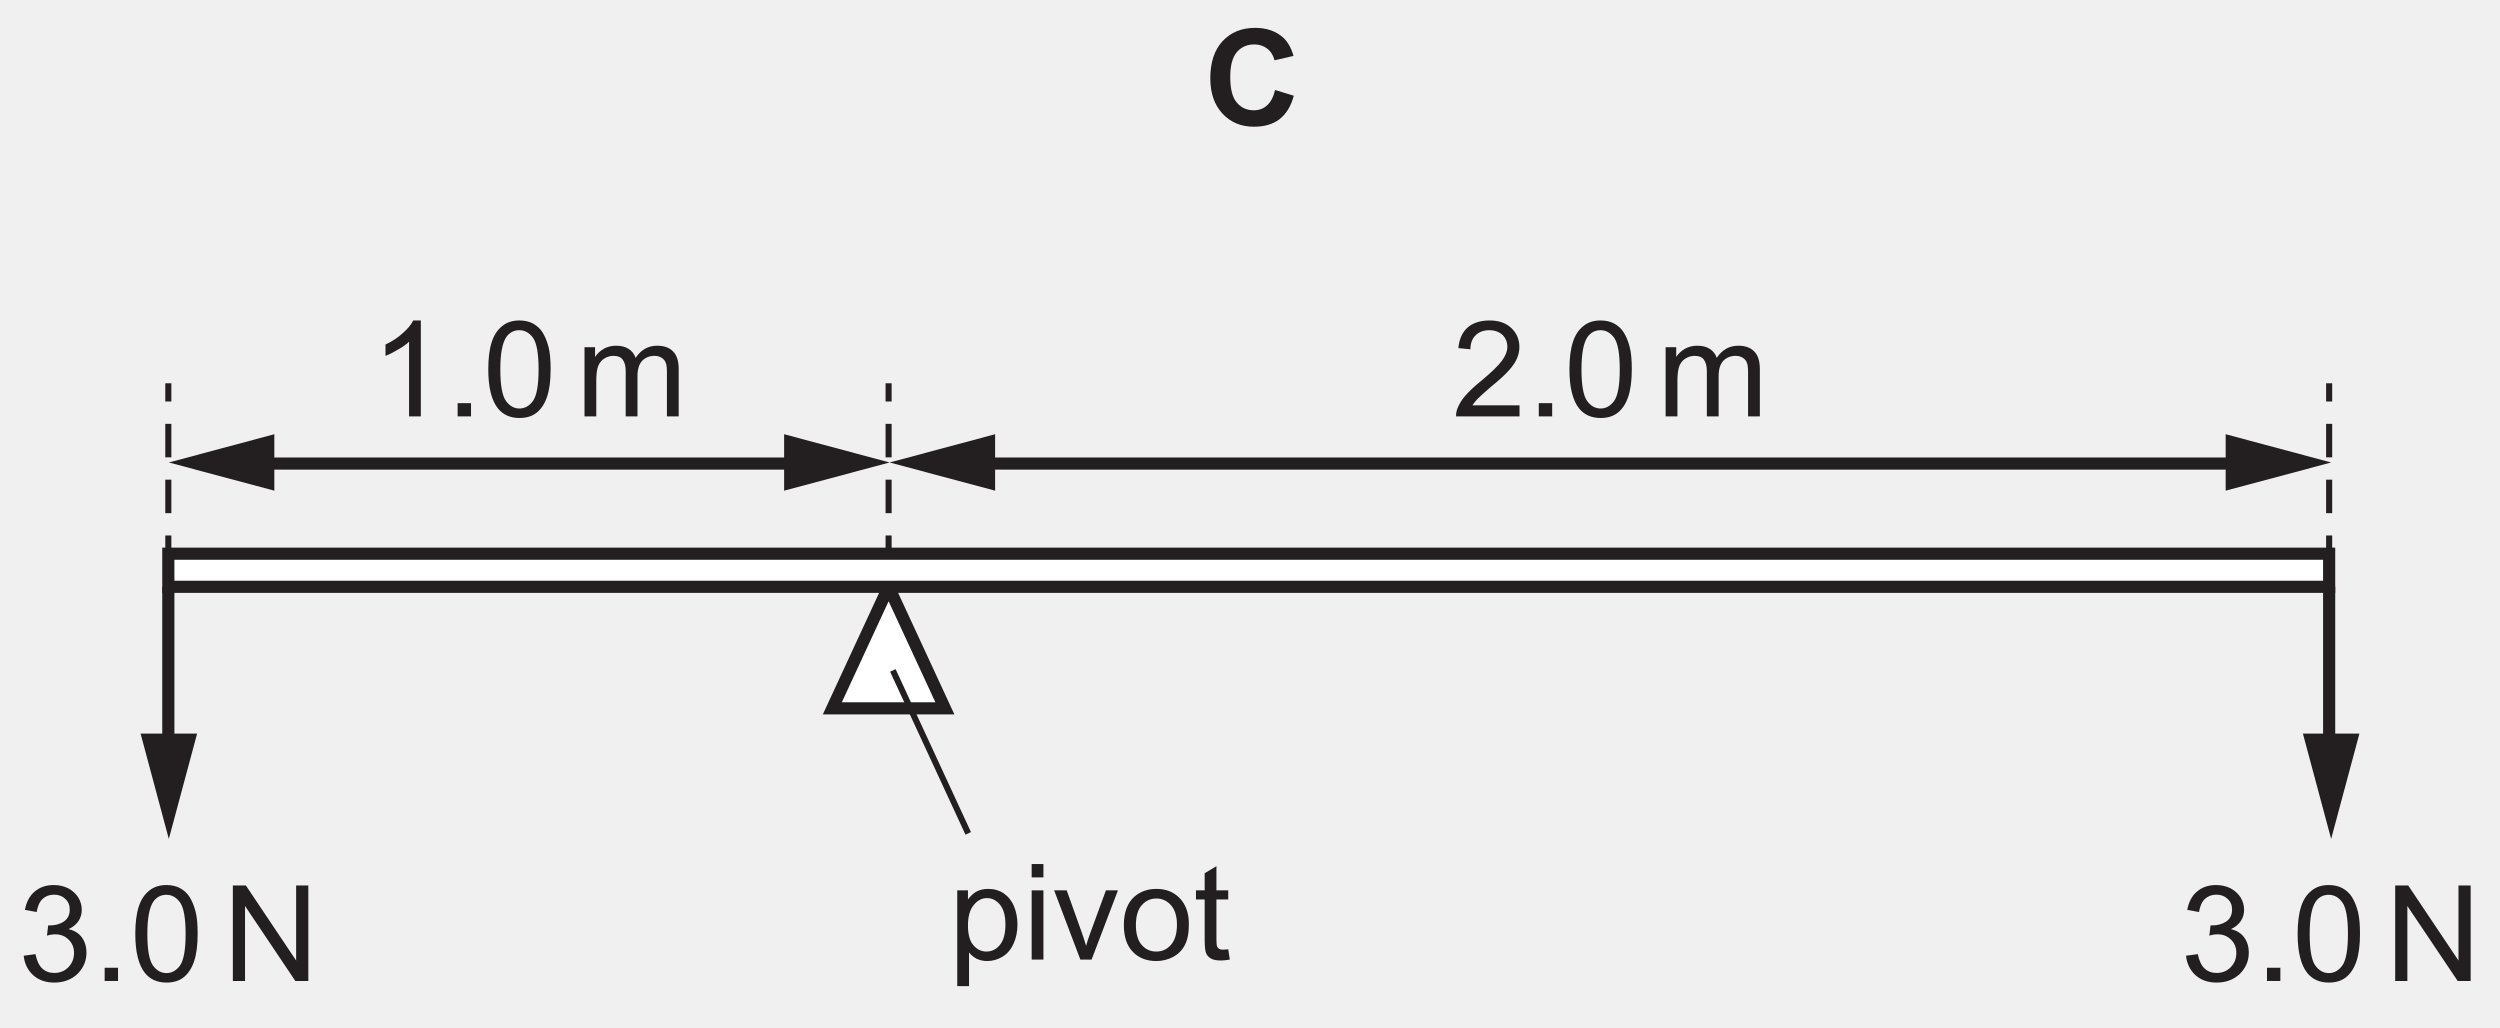
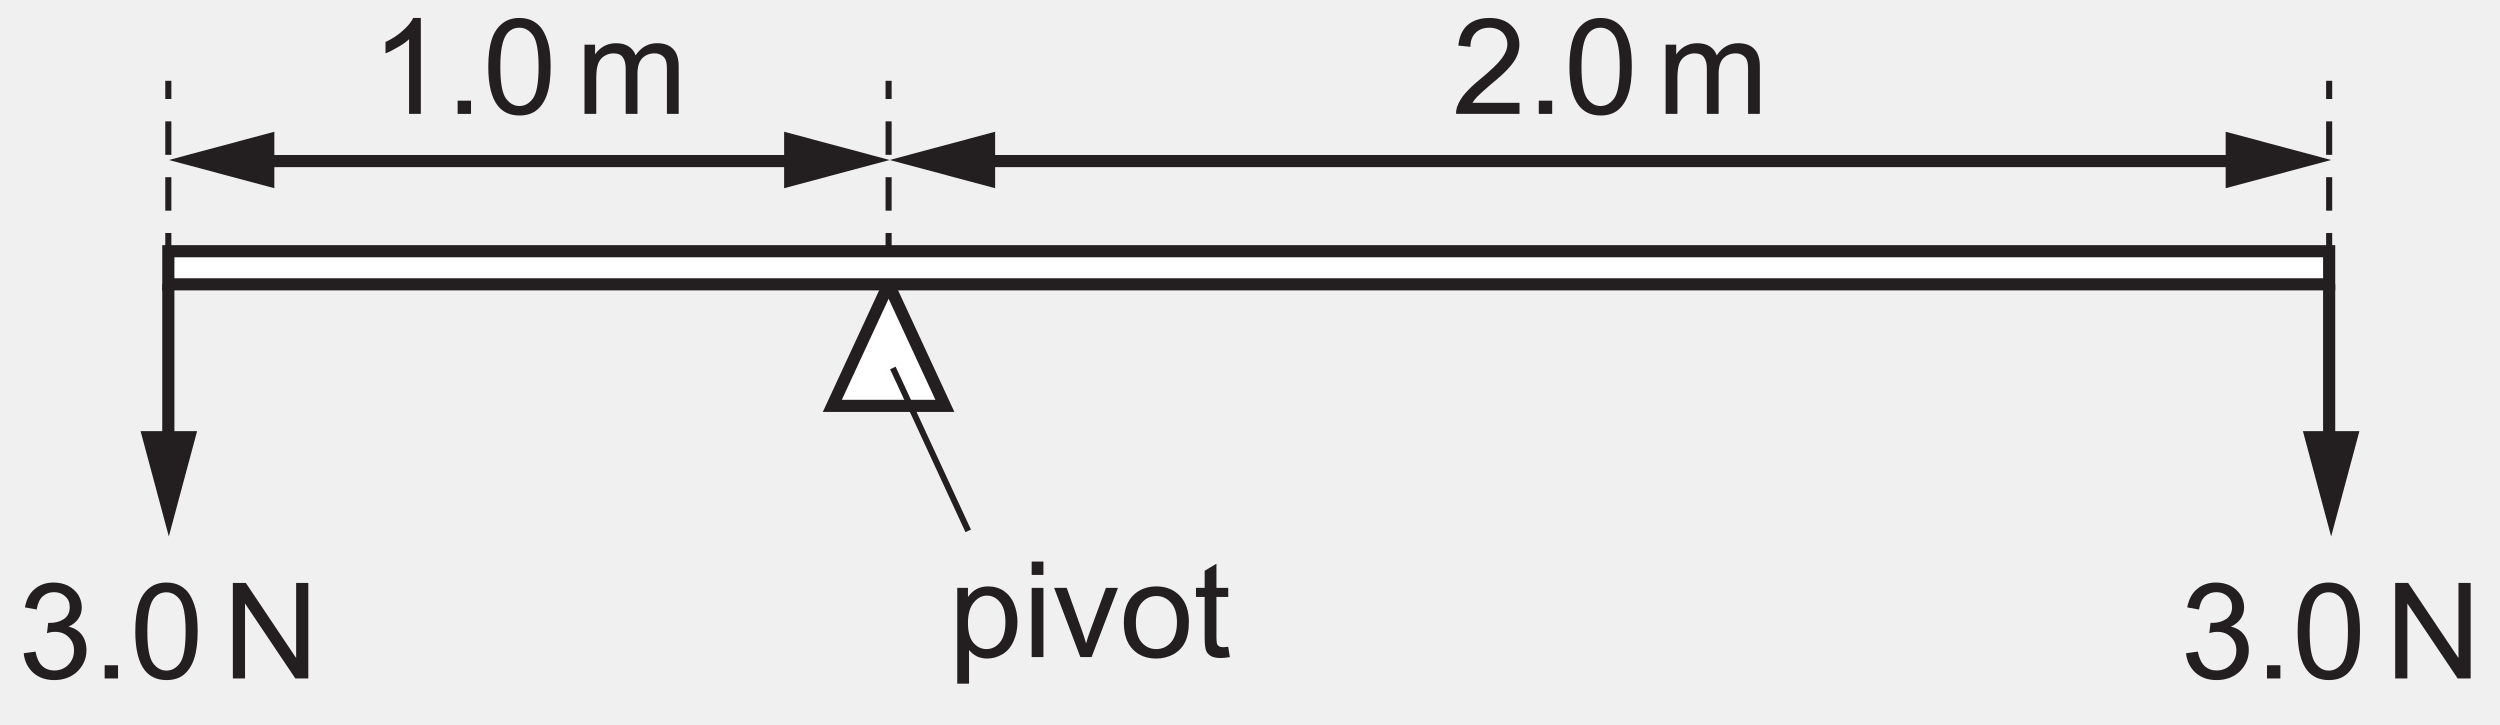
- <svg xmlns="http://www.w3.org/2000/svg" xmlns:xlink="http://www.w3.org/1999/xlink" data-id="0625_2023MJ_21_q08_optC" data-width-mm="72.57" data-height-mm="29.82" data-measure="false" data-source="0625/21 MJ 2023 p4" version="1.1" width="205.714" height="84.529" viewBox="0 0 205.714 84.529">
+ <svg xmlns="http://www.w3.org/2000/svg" xmlns:xlink="http://www.w3.org/1999/xlink" data-id="0625_2023MJ_21_q08_optC" data-width-mm="72.57" data-height-mm="21.04" data-measure="false" data-source="0625/21 MJ 2023 p4" version="1.1" width="205.714" height="59.639" viewBox="0 0 205.714 59.639">
  <defs>
    <clipPath id="clip_1">
-       <path transform="matrix(1,0,0,-1,-48.120,328.690)" d="M48.120 244.161H253.834V328.690H48.120Z" />
+       <path transform="matrix(1,0,0,-1,-48.120,303.800)" d="M48.120 244.161H253.834V303.800H48.120Z" />
    </clipPath>
    <clipPath id="clip_2">
-       <path transform="matrix(1,0,0,-1,-48.120,328.690)" d="M0 0H595V842H0Z" />
+       <path transform="matrix(1,0,0,-1,-48.120,303.800)" d="M0 0H595V842H0Z" />
    </clipPath>
    <clipPath id="clip_3">
-       <path transform="matrix(1,0,0,-1,-48.120,328.690)" d="M179.22 628.16H415.684V728.589H179.22Z" />
+       <path transform="matrix(1,0,0,-1,-48.120,303.800)" d="M179.22 628.16H415.684V728.589H179.22Z" />
    </clipPath>
    <path id="font_4_37" d="M.153-.199V.053C.168 .034 .187 .019 .210 .006 .234-.005 .260-.011 .289-.011 .329-.011 .367 0 .404 .022 .440 .044 .467 .077 .486 .119 .505 .162 .515 .209 .515 .263 .515 .312 .506 .357 .489 .399 .472 .440 .446 .472 .413 .495 .379 .518 .340 .529 .295 .529 .263 .529 .233 .522 .209 .509 .185 .496 .164 .476 .145 .450V.518H.065V-.199H.153M.188 .408C.217 .444 .250 .460 .287 .460 .325 .460 .357 .444 .384 .411 .411 .378 .425 .329 .425 .263 .425 .194 .411 .142 .383 .109 .356 .076 .322 .060 .283 .060 .245 .060 .212 .076 .185 .108 .158 .140 .145 .189 .145 .255 .145 .322 .159 .373 .188 .408Z" />
    <path id="font_4_31" d="M.153 .615V.715H.065V.615H.153M.153 0V.518H.065V0H.153Z" />
    <path id="font_4_42" d="M.291 0 .488 .518H.398L.282 .201C.268 .163 .257 .130 .250 .103 .239 .139 .228 .174 .216 .207L.105 .518H.011L.207 0H.291Z" />
    <path id="font_4_36" d="M.099 .058C.144 .011 .203-.011 .275-.011 .321-.011 .362 0 .401 .020 .439 .041 .468 .070 .488 .109 .508 .147 .518 .199 .518 .266 .518 .348 .495 .412 .450 .459 .405 .506 .347 .529 .275 .529 .211 .529 .157 .510 .112 .472 .059 .425 .032 .354 .032 .259 .032 .171 .054 .104 .099 .058M.166 .407C.195 .440 .231 .457 .275 .457 .319 .457 .355 .440 .384 .407 .413 .375 .429 .325 .429 .261 .429 .194 .413 .143 .384 .110 .355 .077 .319 .060 .275 .060 .231 .060 .195 .076 .166 .109 .137 .142 .122 .192 .122 .258 .122 .324 .137 .375 .166 .407Z" />
    <path id="font_4_40" d="M.218 .074C.205 .074 .195 .076 .188 .080 .181 .085 .176 .090 .173 .098 .170 .105 .168 .121 .168 .146V.450H.256V.518H.168V.699L.080 .646V.518H.015V.450H.080V.151C.080 .098 .084 .064 .091 .047 .098 .031 .110 .017 .128 .007 .145-.002 .170-.007 .202-.007 .222-.007 .243-.004 .268 .000L.256 .077C.240 .075 .227 .074 .218 .074Z" />
    <path id="font_4_6" d="M.371 .718H.314C.299 .687 .273 .655 .236 .623 .199 .589 .156 .561 .107 .538V.453C.134 .463 .165 .479 .200 .5 .234 .519 .263 .539 .283 .559V0H.371V.718Z" />
    <path id="font_4_3" d="M.190 0V.099H.090V0H.190Z" />
    <path id="font_4_5" d="M.112 .061C.151 .012 .205-.012 .274-.012 .326-.012 .370 .001 .404 .029 .438 .057 .464 .097 .481 .149 .498 .200 .507 .268 .507 .352 .507 .423 .502 .480 .491 .521 .480 .563 .465 .599 .447 .628 .429 .657 .404 .679 .375 .695 .347 .710 .312 .718 .274 .718 .222 .718 .179 .704 .145 .676 .110 .648 .084 .610 .067 .557 .050 .505 .041 .437 .041 .352 .041 .218 .065 .121 .112 .061M.176 .594C.200 .628 .233 .645 .273 .645 .314 .645 .348 .626 .376 .587 .403 .548 .417 .470 .417 .352 .417 .234 .403 .156 .376 .117 .348 .078 .314 .059 .274 .059 .234 .059 .200 .078 .172 .117 .145 .156 .131 .234 .131 .352 .131 .470 .146 .550 .176 .594Z" />
    <path id="font_4_1" d="" />
    <path id="font_4_34" d="M.153 0V.268C.153 .315 .158 .351 .167 .376 .177 .401 .192 .420 .213 .433 .234 .446 .257 .453 .281 .453 .314 .453 .337 .444 .351 .424 .366 .404 .373 .375 .373 .336V0H.461V.300C.461 .354 .473 .392 .497 .417 .521 .441 .552 .453 .588 .453 .610 .453 .626 .448 .641 .439 .656 .429 .667 .417 .672 .402 .679 .386 .681 .361 .681 .326V0H.769V.355C.769 .414 .755 .458 .727 .486 .699 .515 .660 .529 .608 .529 .542 .529 .488 .5 .447 .438 .437 .467 .420 .489 .395 .505 .371 .521 .339 .529 .301 .529 .266 .529 .236 .521 .209 .506 .182 .490 .160 .470 .144 .445V.518H.065V0H.153Z" />
-     <path id="font_5_3" d="M.470 .148C.444 .123 .410 .111 .371 .111 .319 .111 .277 .130 .244 .169 .211 .207 .195 .271 .195 .362 .195 .447 .212 .509 .245 .547 .278 .585 .321 .604 .375 .604 .412 .604 .445 .593 .472 .572 .5 .550 .517 .521 .526 .485L.668 .518C.652 .575 .627 .619 .595 .651 .541 .702 .469 .728 .381 .728 .281 .728 .200 .695 .138 .629 .077 .563 .046 .470 .046 .351 .046 .238 .077 .150 .138 .085 .199 .020 .277-.012 .372-.012 .449-.012 .513 .006 .563 .044 .613 .083 .649 .141 .670 .220L.530 .263C.518 .211 .498 .172 .470 .148Z" />
    <path id="font_4_8" d="M.112 .043C.154 .006 .206-.012 .269-.012 .338-.012 .396 .009 .442 .052 .487 .097 .510 .149 .510 .211 .510 .258 .498 .296 .475 .327 .452 .358 .419 .378 .376 .388 .409 .403 .433 .423 .450 .448 .467 .473 .475 .502 .475 .532 .475 .565 .466 .597 .449 .625 .431 .653 .406 .676 .373 .694 .340 .710 .305 .718 .265 .718 .209 .718 .161 .702 .123 .669 .085 .638 .061 .591 .050 .532L.138 .516C.145 .559 .159 .592 .182 .614 .205 .635 .233 .646 .268 .646 .302 .646 .330 .635 .352 .614 .375 .593 .385 .567 .385 .534 .385 .494 .370 .464 .340 .444 .310 .425 .276 .416 .239 .416 .235 .416 .230 .416 .224 .416L.215 .339C.239 .347 .260 .349 .277 .349 .317 .349 .351 .336 .377 .309 .404 .283 .417 .250 .417 .210 .417 .167 .403 .132 .375 .103 .347 .074 .311 .060 .269 .060 .234 .060 .204 .071 .180 .093 .156 .115 .139 .151 .129 .201L.041 .189C.047 .129 .071 .081 .112 .043Z" />
    <path id="font_4_14" d="M.166 0V.561L.542 0H.639V.715H.548V.153L.172 .715H.075V0H.166Z" />
    <path id="font_4_7" d="M.150 .083C.160 .099 .173 .115 .188 .131 .203 .146 .237 .177 .289 .222 .353 .274 .398 .316 .425 .347 .452 .378 .472 .407 .483 .434 .495 .462 .501 .490 .501 .519 .501 .575 .481 .623 .441 .661 .401 .699 .347 .718 .278 .718 .210 .718 .155 .700 .115 .666 .074 .630 .051 .578 .045 .511L.135 .502C.135 .547 .148 .582 .174 .607 .199 .632 .233 .645 .276 .645 .316 .645 .349 .633 .375 .610 .399 .585 .411 .556 .411 .521 .411 .488 .397 .452 .370 .416 .342 .378 .289 .327 .212 .263 .162 .223 .125 .187 .097 .155 .070 .125 .051 .092 .038 .060 .031 .041 .027 .020 .028 0H.502V.083H.150Z" />
  </defs>
  <g clip-path="url(#clip_1)">
    <g clip-path="url(#clip_2)">
      <g clip-path="url(#clip_3)" />
-       <path transform="matrix(1,0,0,-1,-48.120,328.690)" d="M116.687 270.487 121.323 280.493 125.959 270.487H116.687" fill="#ffffff" />
-       <path transform="matrix(1.000,0,0,.999,-48.120,328.690)" stroke-width="1" stroke-linecap="butt" stroke-miterlimit="10" stroke-linejoin="miter" fill="none" stroke="#231f20" d="M116.607-270.673 121.24-280.686 125.872-270.673H116.607Z" />
-       <path transform="matrix(1,0,0,-1,-48.120,328.690)" d="M62.014 283.217H239.941V280.493H62.014Z" fill="#ffffff" />
-       <path transform="matrix(1.000,0,0,.999,-48.120,328.690)" stroke-width="1" stroke-linecap="butt" stroke-miterlimit="10" stroke-linejoin="miter" fill="none" stroke="#231f20" d="M61.971-283.412H239.776V-280.685H61.971Z" />
-       <path transform="matrix(1.000,0,0,.999,-48.120,328.690)" stroke-width=".5" stroke-linecap="butt" stroke-miterlimit="10" stroke-linejoin="miter" fill="none" stroke="#231f20" d="M121.59-273.797 127.79-260.376" />
-       <use data-text="p" xlink:href="#font_4_37" transform="matrix(11.010,0,0,-10.995,78.053,78.959)" fill="#231f20" />
-       <use data-text="i" xlink:href="#font_4_31" transform="matrix(11.010,0,0,-10.995,84.175,78.959)" fill="#231f20" />
-       <use data-text="v" xlink:href="#font_4_42" transform="matrix(11.010,0,0,-10.995,86.619,78.959)" fill="#231f20" />
-       <use data-text="o" xlink:href="#font_4_36" transform="matrix(11.010,0,0,-10.995,92.124,78.959)" fill="#231f20" />
-       <use data-text="t" xlink:href="#font_4_40" transform="matrix(11.010,0,0,-10.995,98.246,78.959)" fill="#231f20" />
-       <path transform="matrix(1.000,0,0,.999,-48.120,328.690)" stroke-width=".5" stroke-linecap="butt" stroke-miterlimit="10" stroke-linejoin="miter" fill="none" stroke="#231f20" d="M239.776-283.412V-284.913" />
-       <path transform="matrix(1.000,0,0,.999,-48.120,328.690)" stroke-width=".5" stroke-linecap="butt" stroke-dasharray="2.759,1.839" stroke-miterlimit="10" stroke-linejoin="miter" fill="none" stroke="#231f20" d="M239.776-286.751V-295.028" />
-       <path transform="matrix(1.000,0,0,.999,-48.120,328.690)" stroke-width=".5" stroke-linecap="butt" stroke-miterlimit="10" stroke-linejoin="miter" fill="none" stroke="#231f20" d="M239.776-295.949V-297.449M121.239-283.412V-284.913" />
-       <path transform="matrix(1.000,0,0,.999,-48.120,328.690)" stroke-width=".5" stroke-linecap="butt" stroke-dasharray="2.759,1.839" stroke-miterlimit="10" stroke-linejoin="miter" fill="none" stroke="#231f20" d="M121.239-286.751V-295.028" />
-       <path transform="matrix(1.000,0,0,.999,-48.120,328.690)" stroke-width=".5" stroke-linecap="butt" stroke-miterlimit="10" stroke-linejoin="miter" fill="none" stroke="#231f20" d="M121.239-295.949V-297.449M61.971-283.412V-284.913" />
-       <path transform="matrix(1.000,0,0,.999,-48.120,328.690)" stroke-width=".5" stroke-linecap="butt" stroke-dasharray="2.759,1.839" stroke-miterlimit="10" stroke-linejoin="miter" fill="none" stroke="#231f20" d="M61.971-286.751V-295.028" />
-       <path transform="matrix(1.000,0,0,.999,-48.120,328.690)" stroke-width=".5" stroke-linecap="butt" stroke-miterlimit="10" stroke-linejoin="miter" fill="none" stroke="#231f20" d="M61.971-295.949V-297.449" />
-       <path transform="matrix(1.000,0,0,.999,-48.120,328.690)" stroke-width="1" stroke-linecap="butt" stroke-miterlimit="10" stroke-linejoin="miter" fill="none" stroke="#231f20" d="M69.06-290.837H114.15" />
-       <path transform="matrix(1,0,0,-1,-48.120,328.690)" d="M70.694 288.314 62.014 290.635 70.694 292.96V288.314" fill="#231f20" />
-       <path transform="matrix(1,0,0,-1,-48.120,328.690)" d="M112.642 288.314 121.323 290.635 112.642 292.96V288.314" fill="#231f20" />
-       <use data-text="1" xlink:href="#font_4_6" transform="matrix(11.010,0,0,-10.995,30.544,34.263)" fill="#231f20" />
-       <use data-text="." xlink:href="#font_4_3" transform="matrix(11.010,0,0,-10.995,36.666,34.263)" fill="#231f20" />
-       <use data-text="0" xlink:href="#font_4_5" transform="matrix(11.010,0,0,-10.995,39.727,34.263)" fill="#231f20" />
-       <use data-text="m" xlink:href="#font_4_34" transform="matrix(11.010,0,0,-10.995,47.380,34.263)" fill="#231f20" />
-       <use data-text="C" xlink:href="#font_5_3" transform="matrix(11.010,0,0,-10.995,99.084,10.296)" fill="#231f20" />
-       <use data-text="3" xlink:href="#font_4_8" transform="matrix(11.010,0,0,-10.995,1.499,80.720)" fill="#231f20" />
-       <use data-text="." xlink:href="#font_4_3" transform="matrix(11.010,0,0,-10.995,7.621,80.720)" fill="#231f20" />
-       <use data-text="0" xlink:href="#font_4_5" transform="matrix(11.010,0,0,-10.995,10.682,80.720)" fill="#231f20" />
-       <use data-text="N" xlink:href="#font_4_14" transform="matrix(11.010,0,0,-10.995,18.335,80.720)" fill="#231f20" />
-       <path transform="matrix(1.000,0,0,.999,-48.120,328.690)" stroke-width="1" stroke-linecap="butt" stroke-miterlimit="10" stroke-linejoin="miter" fill="none" stroke="#231f20" d="M61.971-280.686V-266.926" />
-       <path transform="matrix(1,0,0,-1,-48.120,328.690)" d="M59.687 268.326 62.012 259.657 64.34 268.326H59.687" fill="#231f20" />
-       <use data-text="3" xlink:href="#font_4_8" transform="matrix(11.010,0,0,-10.995,179.428,80.720)" fill="#231f20" />
-       <use data-text="." xlink:href="#font_4_3" transform="matrix(11.010,0,0,-10.995,185.550,80.720)" fill="#231f20" />
-       <use data-text="0" xlink:href="#font_4_5" transform="matrix(11.010,0,0,-10.995,188.611,80.720)" fill="#231f20" />
-       <use data-text="N" xlink:href="#font_4_14" transform="matrix(11.010,0,0,-10.995,196.264,80.720)" fill="#231f20" />
-       <path transform="matrix(1.000,0,0,.999,-48.120,328.690)" stroke-width="1" stroke-linecap="butt" stroke-miterlimit="10" stroke-linejoin="miter" fill="none" stroke="#231f20" d="M239.776-280.686V-266.926" />
-       <path transform="matrix(1,0,0,-1,-48.120,328.690)" d="M237.615 268.326 239.94 259.657 242.267 268.326H237.615" fill="#231f20" />
-       <path transform="matrix(1.000,0,0,.999,-48.120,328.690)" stroke-width="1" stroke-linecap="butt" stroke-miterlimit="10" stroke-linejoin="miter" fill="none" stroke="#231f20" d="M128.329-290.837H232.687" />
-       <path transform="matrix(1,0,0,-1,-48.120,328.690)" d="M130.004 288.314 121.323 290.635 130.004 292.96V288.314" fill="#231f20" />
-       <path transform="matrix(1,0,0,-1,-48.120,328.690)" d="M231.26 288.314 239.941 290.635 231.26 292.96V288.314" fill="#231f20" />
-       <use data-text="2" xlink:href="#font_4_7" transform="matrix(11.010,0,0,-10.995,119.508,34.263)" fill="#231f20" />
-       <use data-text="." xlink:href="#font_4_3" transform="matrix(11.010,0,0,-10.995,125.630,34.263)" fill="#231f20" />
-       <use data-text="0" xlink:href="#font_4_5" transform="matrix(11.010,0,0,-10.995,128.691,34.263)" fill="#231f20" />
-       <use data-text="m" xlink:href="#font_4_34" transform="matrix(11.010,0,0,-10.995,136.343,34.263)" fill="#231f20" />
+       <path transform="matrix(1,0,0,-1,-48.120,303.800)" d="M116.687 270.487 121.323 280.493 125.959 270.487H116.687" fill="#ffffff" />
+       <path transform="matrix(1.000,0,0,.999,-48.120,303.800)" stroke-width="1" stroke-linecap="butt" stroke-miterlimit="10" stroke-linejoin="miter" fill="none" stroke="#231f20" d="M116.607-270.673 121.24-280.686 125.872-270.673H116.607Z" />
+       <path transform="matrix(1,0,0,-1,-48.120,303.800)" d="M62.014 283.217H239.941V280.493H62.014Z" fill="#ffffff" />
+       <path transform="matrix(1.000,0,0,.999,-48.120,303.800)" stroke-width="1" stroke-linecap="butt" stroke-miterlimit="10" stroke-linejoin="miter" fill="none" stroke="#231f20" d="M61.971-283.412H239.776V-280.685H61.971Z" />
+       <path transform="matrix(1.000,0,0,.999,-48.120,303.800)" stroke-width=".5" stroke-linecap="butt" stroke-miterlimit="10" stroke-linejoin="miter" fill="none" stroke="#231f20" d="M121.59-273.797 127.79-260.376" />
+       <use data-text="p" xlink:href="#font_4_37" transform="matrix(11.010,0,0,-10.995,78.053,54.069)" fill="#231f20" />
+       <use data-text="i" xlink:href="#font_4_31" transform="matrix(11.010,0,0,-10.995,84.175,54.069)" fill="#231f20" />
+       <use data-text="v" xlink:href="#font_4_42" transform="matrix(11.010,0,0,-10.995,86.619,54.069)" fill="#231f20" />
+       <use data-text="o" xlink:href="#font_4_36" transform="matrix(11.010,0,0,-10.995,92.124,54.069)" fill="#231f20" />
+       <use data-text="t" xlink:href="#font_4_40" transform="matrix(11.010,0,0,-10.995,98.246,54.069)" fill="#231f20" />
+       <path transform="matrix(1.000,0,0,.999,-48.120,303.800)" stroke-width=".5" stroke-linecap="butt" stroke-miterlimit="10" stroke-linejoin="miter" fill="none" stroke="#231f20" d="M239.776-283.412V-284.913" />
+       <path transform="matrix(1.000,0,0,.999,-48.120,303.800)" stroke-width=".5" stroke-linecap="butt" stroke-dasharray="2.759,1.839" stroke-miterlimit="10" stroke-linejoin="miter" fill="none" stroke="#231f20" d="M239.776-286.751V-295.028" />
+       <path transform="matrix(1.000,0,0,.999,-48.120,303.800)" stroke-width=".5" stroke-linecap="butt" stroke-miterlimit="10" stroke-linejoin="miter" fill="none" stroke="#231f20" d="M239.776-295.949V-297.449M121.239-283.412V-284.913" />
+       <path transform="matrix(1.000,0,0,.999,-48.120,303.800)" stroke-width=".5" stroke-linecap="butt" stroke-dasharray="2.759,1.839" stroke-miterlimit="10" stroke-linejoin="miter" fill="none" stroke="#231f20" d="M121.239-286.751V-295.028" />
+       <path transform="matrix(1.000,0,0,.999,-48.120,303.800)" stroke-width=".5" stroke-linecap="butt" stroke-miterlimit="10" stroke-linejoin="miter" fill="none" stroke="#231f20" d="M121.239-295.949V-297.449M61.971-283.412V-284.913" />
+       <path transform="matrix(1.000,0,0,.999,-48.120,303.800)" stroke-width=".5" stroke-linecap="butt" stroke-dasharray="2.759,1.839" stroke-miterlimit="10" stroke-linejoin="miter" fill="none" stroke="#231f20" d="M61.971-286.751V-295.028" />
+       <path transform="matrix(1.000,0,0,.999,-48.120,303.800)" stroke-width=".5" stroke-linecap="butt" stroke-miterlimit="10" stroke-linejoin="miter" fill="none" stroke="#231f20" d="M61.971-295.949V-297.449" />
+       <path transform="matrix(1.000,0,0,.999,-48.120,303.800)" stroke-width="1" stroke-linecap="butt" stroke-miterlimit="10" stroke-linejoin="miter" fill="none" stroke="#231f20" d="M69.06-290.837H114.15" />
+       <path transform="matrix(1,0,0,-1,-48.120,303.800)" d="M70.694 288.314 62.014 290.635 70.694 292.96V288.314" fill="#231f20" />
+       <path transform="matrix(1,0,0,-1,-48.120,303.800)" d="M112.642 288.314 121.323 290.635 112.642 292.96V288.314" fill="#231f20" />
+       <use data-text="1" xlink:href="#font_4_6" transform="matrix(11.010,0,0,-10.995,30.544,9.372)" fill="#231f20" />
+       <use data-text="." xlink:href="#font_4_3" transform="matrix(11.010,0,0,-10.995,36.666,9.372)" fill="#231f20" />
+       <use data-text="0" xlink:href="#font_4_5" transform="matrix(11.010,0,0,-10.995,39.727,9.372)" fill="#231f20" />
+       <use data-text="m" xlink:href="#font_4_34" transform="matrix(11.010,0,0,-10.995,47.380,9.372)" fill="#231f20" />
+       <use data-text="3" xlink:href="#font_4_8" transform="matrix(11.010,0,0,-10.995,1.499,55.829)" fill="#231f20" />
+       <use data-text="." xlink:href="#font_4_3" transform="matrix(11.010,0,0,-10.995,7.621,55.829)" fill="#231f20" />
+       <use data-text="0" xlink:href="#font_4_5" transform="matrix(11.010,0,0,-10.995,10.682,55.829)" fill="#231f20" />
+       <use data-text="N" xlink:href="#font_4_14" transform="matrix(11.010,0,0,-10.995,18.335,55.829)" fill="#231f20" />
+       <path transform="matrix(1.000,0,0,.999,-48.120,303.800)" stroke-width="1" stroke-linecap="butt" stroke-miterlimit="10" stroke-linejoin="miter" fill="none" stroke="#231f20" d="M61.971-280.686V-266.926" />
+       <path transform="matrix(1,0,0,-1,-48.120,303.800)" d="M59.687 268.326 62.012 259.657 64.34 268.326H59.687" fill="#231f20" />
+       <use data-text="3" xlink:href="#font_4_8" transform="matrix(11.010,0,0,-10.995,179.428,55.829)" fill="#231f20" />
+       <use data-text="." xlink:href="#font_4_3" transform="matrix(11.010,0,0,-10.995,185.550,55.829)" fill="#231f20" />
+       <use data-text="0" xlink:href="#font_4_5" transform="matrix(11.010,0,0,-10.995,188.611,55.829)" fill="#231f20" />
+       <use data-text="N" xlink:href="#font_4_14" transform="matrix(11.010,0,0,-10.995,196.264,55.829)" fill="#231f20" />
+       <path transform="matrix(1.000,0,0,.999,-48.120,303.800)" stroke-width="1" stroke-linecap="butt" stroke-miterlimit="10" stroke-linejoin="miter" fill="none" stroke="#231f20" d="M239.776-280.686V-266.926" />
+       <path transform="matrix(1,0,0,-1,-48.120,303.800)" d="M237.615 268.326 239.94 259.657 242.267 268.326H237.615" fill="#231f20" />
+       <path transform="matrix(1.000,0,0,.999,-48.120,303.800)" stroke-width="1" stroke-linecap="butt" stroke-miterlimit="10" stroke-linejoin="miter" fill="none" stroke="#231f20" d="M128.329-290.837H232.687" />
+       <path transform="matrix(1,0,0,-1,-48.120,303.800)" d="M130.004 288.314 121.323 290.635 130.004 292.96V288.314" fill="#231f20" />
+       <path transform="matrix(1,0,0,-1,-48.120,303.800)" d="M231.26 288.314 239.941 290.635 231.26 292.96V288.314" fill="#231f20" />
+       <use data-text="2" xlink:href="#font_4_7" transform="matrix(11.010,0,0,-10.995,119.508,9.372)" fill="#231f20" />
+       <use data-text="." xlink:href="#font_4_3" transform="matrix(11.010,0,0,-10.995,125.630,9.372)" fill="#231f20" />
+       <use data-text="0" xlink:href="#font_4_5" transform="matrix(11.010,0,0,-10.995,128.691,9.372)" fill="#231f20" />
+       <use data-text="m" xlink:href="#font_4_34" transform="matrix(11.010,0,0,-10.995,136.343,9.372)" fill="#231f20" />
    </g>
  </g>
</svg>
